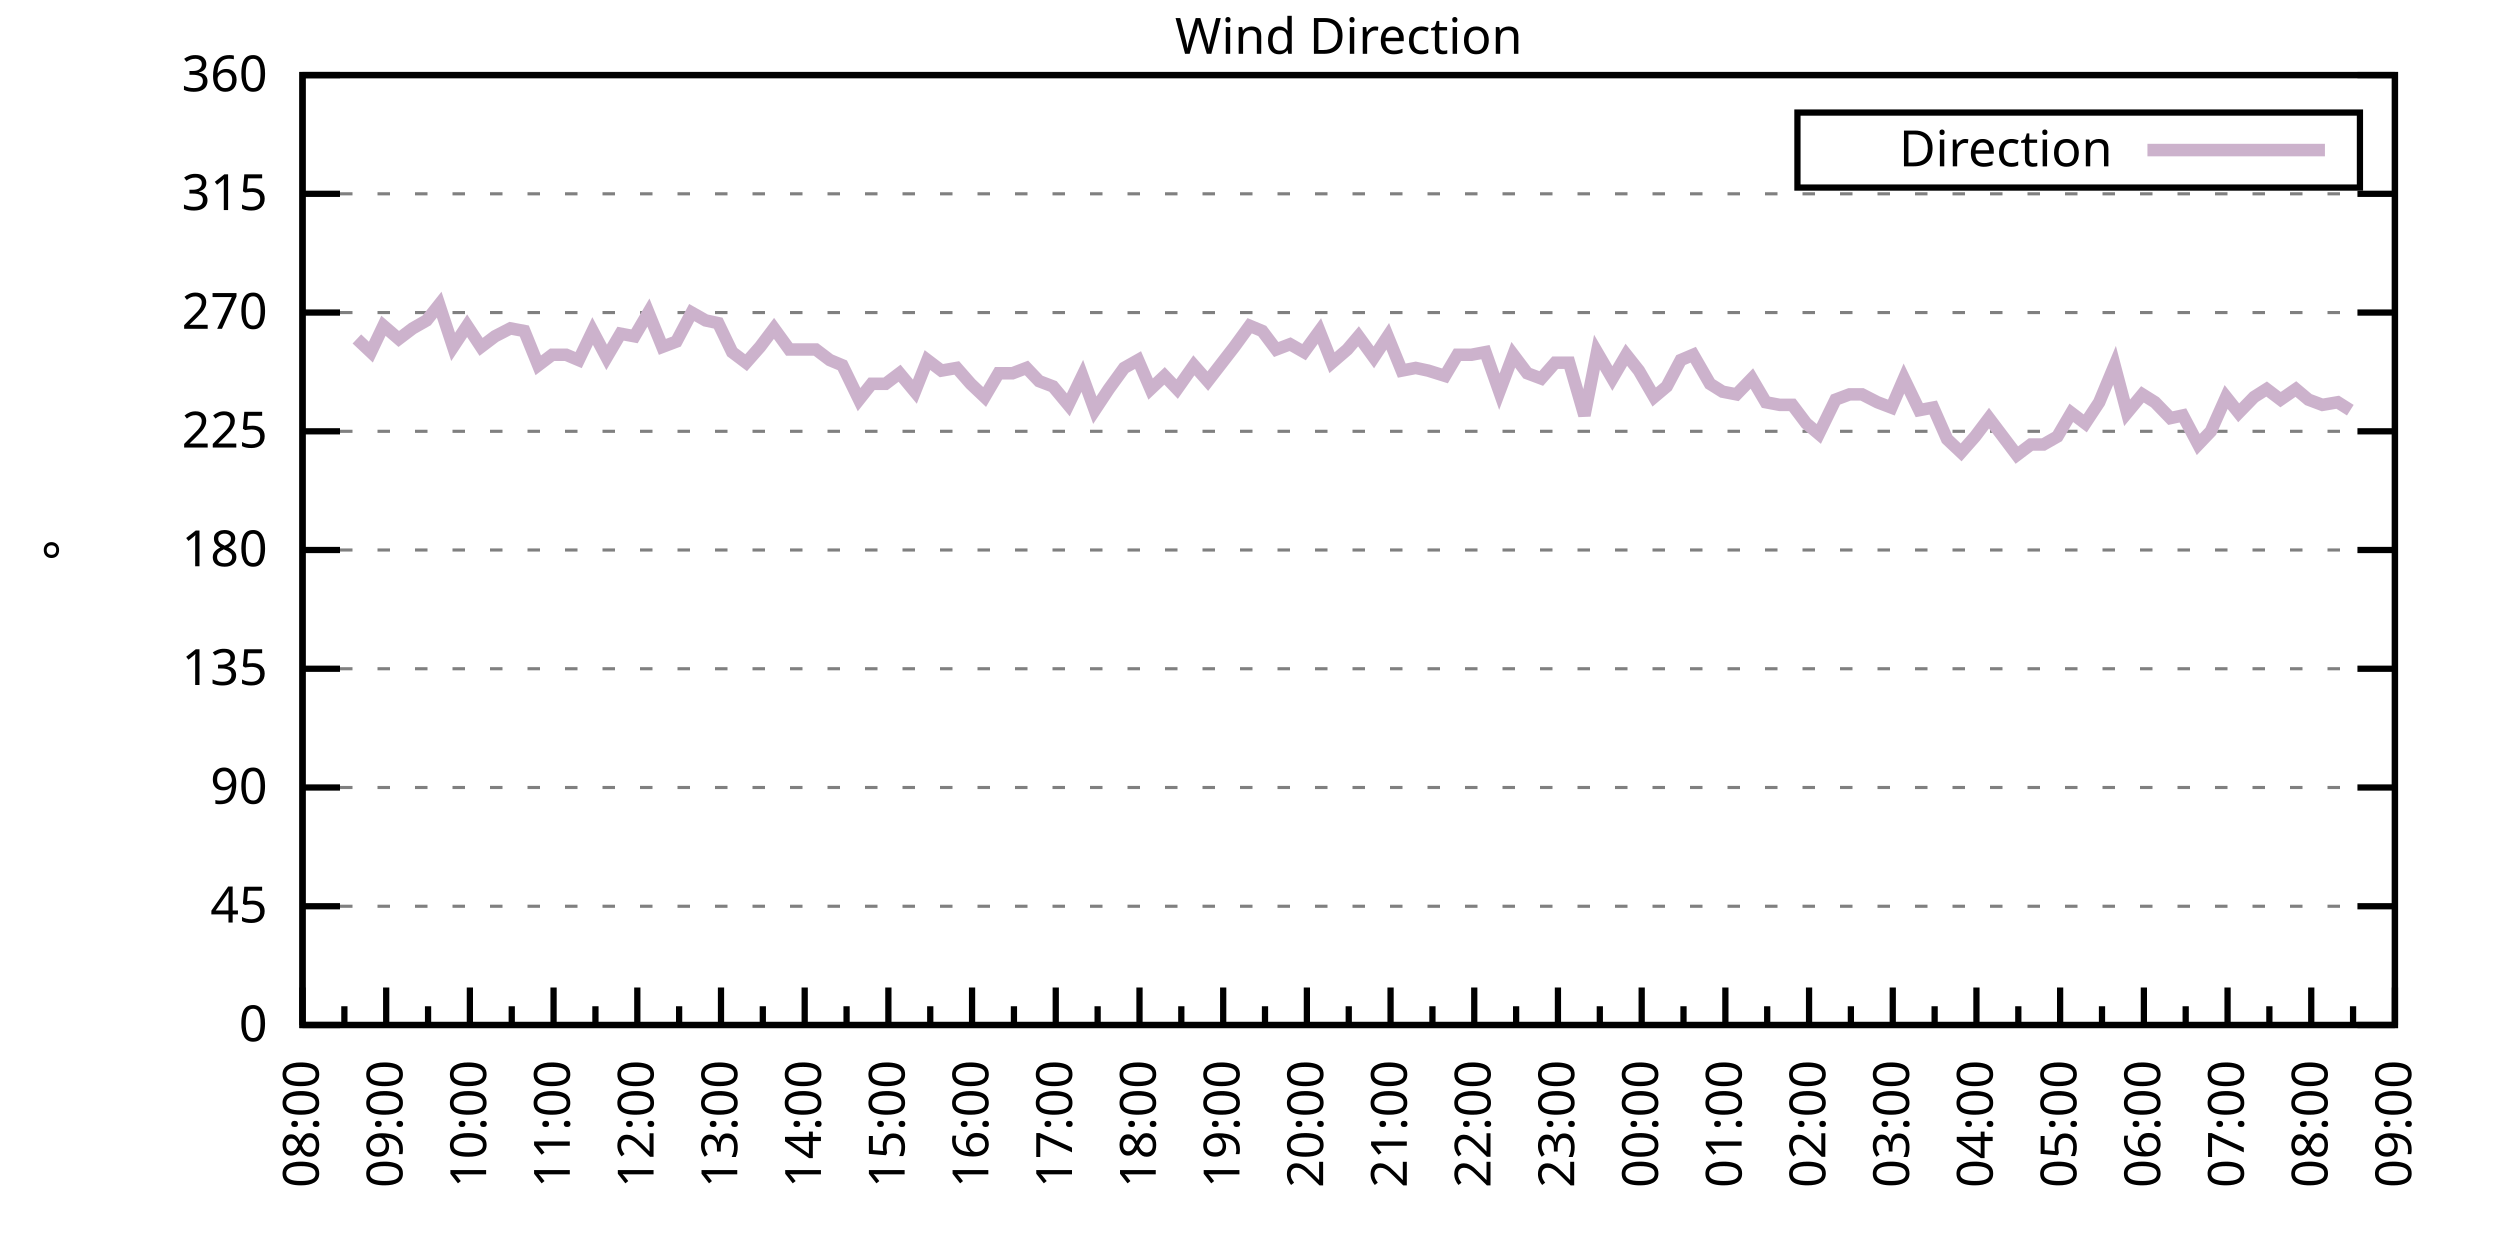
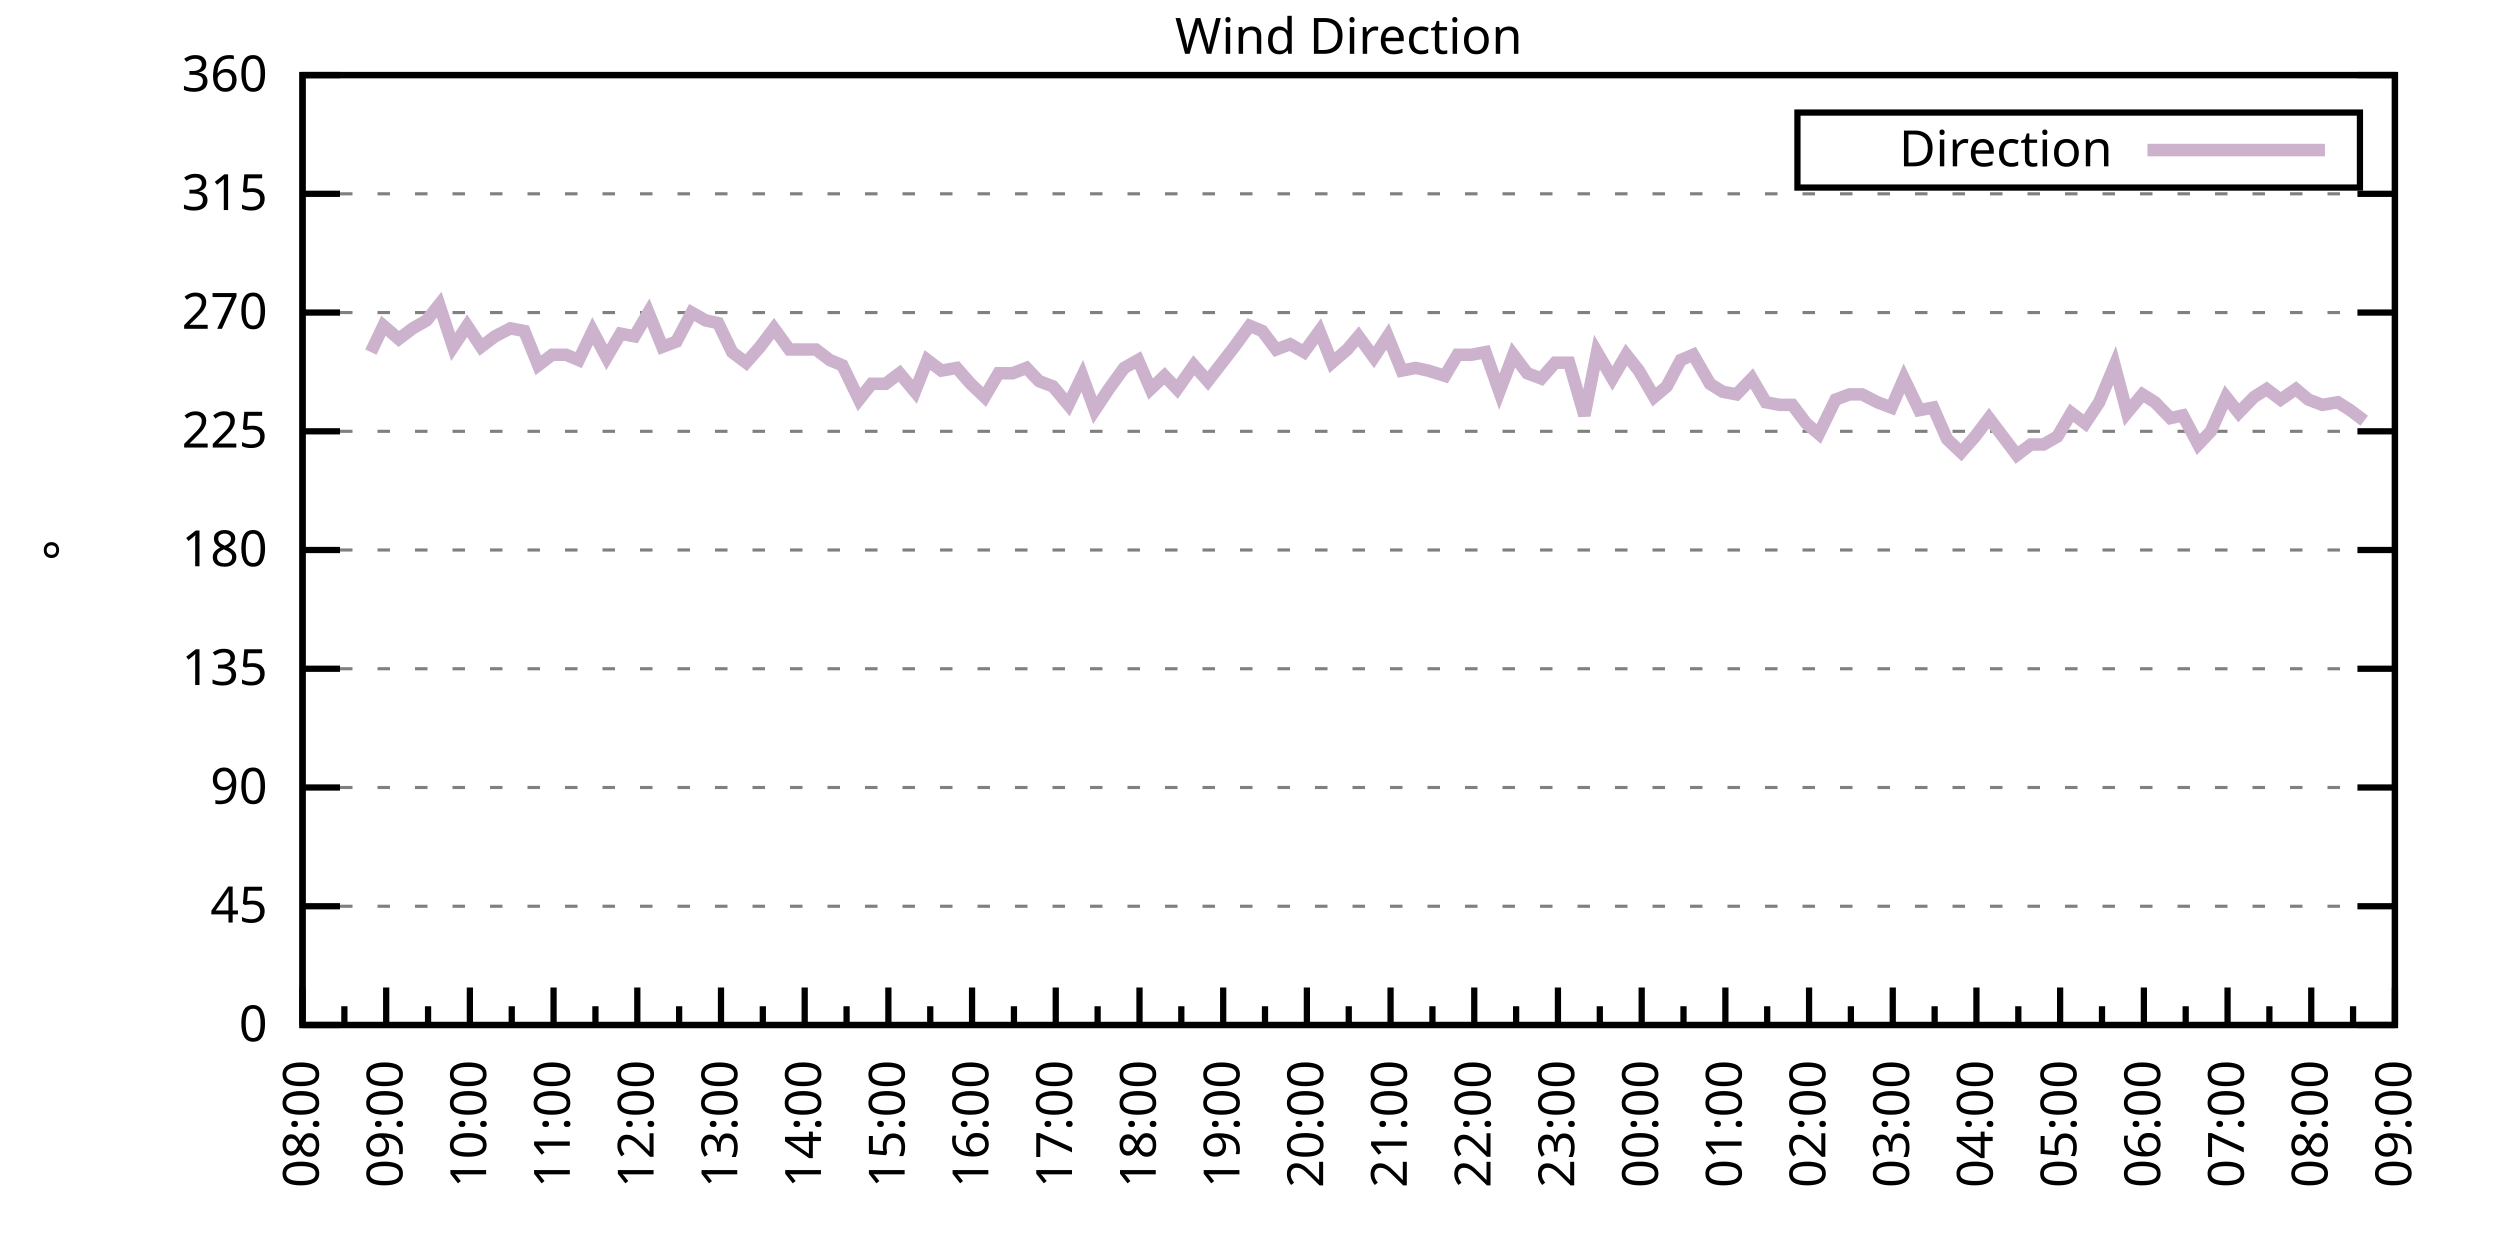
<svg xmlns="http://www.w3.org/2000/svg" xmlns:xlink="http://www.w3.org/1999/xlink" width="400" height="200" viewBox="0 0 400 200">
  <g id="gnuplot_canvas">
    <rect x="0" y="0" width="400" height="200" fill="none" />
    <defs>
      <circle id="gpDot" r="0.5" stroke-width="0.5" stroke="currentColor" />
      <path id="gpPt0" stroke-width="0.333" stroke="currentColor" d="M-1,0 h2 M0,-1 v2" />
      <path id="gpPt1" stroke-width="0.333" stroke="currentColor" d="M-1,-1 L1,1 M1,-1 L-1,1" />
      <path id="gpPt2" stroke-width="0.333" stroke="currentColor" d="M-1,0 L1,0 M0,-1 L0,1 M-1,-1 L1,1 M-1,1 L1,-1" />
      <rect id="gpPt3" stroke-width="0.333" stroke="currentColor" x="-1" y="-1" width="2" height="2" />
      <rect id="gpPt4" stroke-width="0.333" stroke="currentColor" fill="currentColor" x="-1" y="-1" width="2" height="2" />
      <circle id="gpPt5" stroke-width="0.333" stroke="currentColor" cx="0" cy="0" r="1" />
      <use xlink:href="#gpPt5" id="gpPt6" fill="currentColor" stroke="none" />
      <path id="gpPt7" stroke-width="0.333" stroke="currentColor" d="M0,-1.33 L-1.33,0.67 L1.33,0.67 z" />
      <use xlink:href="#gpPt7" id="gpPt8" fill="currentColor" stroke="none" />
      <use xlink:href="#gpPt7" id="gpPt9" stroke="currentColor" transform="rotate(180)" />
      <use xlink:href="#gpPt9" id="gpPt10" fill="currentColor" stroke="none" />
      <use xlink:href="#gpPt3" id="gpPt11" stroke="currentColor" transform="rotate(45)" />
      <use xlink:href="#gpPt11" id="gpPt12" fill="currentColor" stroke="none" />
      <path id="gpPt13" stroke-width="0.333" stroke="currentColor" d="M0,1.330 L1.265,0.411 L0.782,-1.067 L-0.782,-1.076 L-1.265,0.411 z" />
      <use xlink:href="#gpPt13" id="gpPt14" fill="currentColor" stroke="none" />
      <filter id="textbox" filterUnits="objectBoundingBox" x="0" y="0" height="1" width="1">
        <feFlood flood-color="white" flood-opacity="1" result="bgnd" />
        <feComposite in="SourceGraphic" in2="bgnd" operator="atop" />
      </filter>
      <filter id="greybox" filterUnits="objectBoundingBox" x="0" y="0" height="1" width="1">
        <feFlood flood-color="lightgrey" flood-opacity="1" result="grey" />
        <feComposite in="SourceGraphic" in2="grey" operator="atop" />
      </filter>
    </defs>
    <g fill="none" color="white" stroke="currentColor" stroke-width="1.00" stroke-linecap="butt" stroke-linejoin="miter">
</g>
    <g fill="none" color="black" stroke="currentColor" stroke-width="1.00" stroke-linecap="butt" stroke-linejoin="miter">
      <g stroke="none" shape-rendering="crispEdges">
        <polygon fill="rgb(255, 255, 255)" points="48.40,164.00 383.18,164.00 383.18,12.02 48.40,12.02 " />
      </g>
    </g>
    <g fill="none" color="black" stroke="currentColor" stroke-width="1.00" stroke-linecap="butt" stroke-linejoin="miter">
</g>
    <g fill="none" color="black" stroke="black" stroke-width="0.50" stroke-linecap="butt" stroke-linejoin="miter">
</g>
    <g fill="none" color="gray" stroke="currentColor" stroke-width="0.50" stroke-linecap="butt" stroke-linejoin="miter">
      <path stroke="gray" stroke-dasharray="2,4" class="gridline" d="M48.40,164.00 L383.19,164.00  " />
    </g>
    <g fill="none" color="gray" stroke="gray" stroke-width="1.00" stroke-linecap="butt" stroke-linejoin="miter">
</g>
    <g fill="none" color="black" stroke="currentColor" stroke-width="1.00" stroke-linecap="butt" stroke-linejoin="miter">
      <path stroke="black" d="M48.40,164.00 L54.40,164.00 M383.19,164.00 L377.19,164.00  " />
      <g transform="translate(42.80,166.60)" stroke="none" fill="black" font-family="Sans" font-size="8.00" text-anchor="end">
        <text>
          <tspan font-family="Sans"> 0</tspan>
        </text>
      </g>
    </g>
    <g fill="none" color="black" stroke="currentColor" stroke-width="1.00" stroke-linecap="butt" stroke-linejoin="miter">
</g>
    <g fill="none" color="black" stroke="black" stroke-width="0.50" stroke-linecap="butt" stroke-linejoin="miter">
</g>
    <g fill="none" color="gray" stroke="currentColor" stroke-width="0.50" stroke-linecap="butt" stroke-linejoin="miter">
      <path stroke="gray" stroke-dasharray="2,4" class="gridline" d="M48.40,145.00 L383.19,145.00  " />
    </g>
    <g fill="none" color="gray" stroke="gray" stroke-width="1.00" stroke-linecap="butt" stroke-linejoin="miter">
</g>
    <g fill="none" color="black" stroke="currentColor" stroke-width="1.00" stroke-linecap="butt" stroke-linejoin="miter">
      <path stroke="black" d="M48.40,145.00 L54.40,145.00 M383.19,145.00 L377.19,145.00  " />
      <g transform="translate(42.80,147.60)" stroke="none" fill="black" font-family="Sans" font-size="8.00" text-anchor="end">
        <text>
          <tspan font-family="Sans"> 45</tspan>
        </text>
      </g>
    </g>
    <g fill="none" color="black" stroke="currentColor" stroke-width="1.00" stroke-linecap="butt" stroke-linejoin="miter">
</g>
    <g fill="none" color="black" stroke="black" stroke-width="0.50" stroke-linecap="butt" stroke-linejoin="miter">
</g>
    <g fill="none" color="gray" stroke="currentColor" stroke-width="0.50" stroke-linecap="butt" stroke-linejoin="miter">
      <path stroke="gray" stroke-dasharray="2,4" class="gridline" d="M48.40,126.00 L383.19,126.00  " />
    </g>
    <g fill="none" color="gray" stroke="gray" stroke-width="1.00" stroke-linecap="butt" stroke-linejoin="miter">
</g>
    <g fill="none" color="black" stroke="currentColor" stroke-width="1.00" stroke-linecap="butt" stroke-linejoin="miter">
      <path stroke="black" d="M48.40,126.00 L54.40,126.00 M383.19,126.00 L377.19,126.00  " />
      <g transform="translate(42.80,128.60)" stroke="none" fill="black" font-family="Sans" font-size="8.00" text-anchor="end">
        <text>
          <tspan font-family="Sans"> 90</tspan>
        </text>
      </g>
    </g>
    <g fill="none" color="black" stroke="currentColor" stroke-width="1.00" stroke-linecap="butt" stroke-linejoin="miter">
</g>
    <g fill="none" color="black" stroke="black" stroke-width="0.50" stroke-linecap="butt" stroke-linejoin="miter">
</g>
    <g fill="none" color="gray" stroke="currentColor" stroke-width="0.50" stroke-linecap="butt" stroke-linejoin="miter">
      <path stroke="gray" stroke-dasharray="2,4" class="gridline" d="M48.40,107.00 L383.19,107.00  " />
    </g>
    <g fill="none" color="gray" stroke="gray" stroke-width="1.00" stroke-linecap="butt" stroke-linejoin="miter">
</g>
    <g fill="none" color="black" stroke="currentColor" stroke-width="1.00" stroke-linecap="butt" stroke-linejoin="miter">
      <path stroke="black" d="M48.40,107.00 L54.40,107.00 M383.19,107.00 L377.19,107.00  " />
      <g transform="translate(42.80,109.60)" stroke="none" fill="black" font-family="Sans" font-size="8.00" text-anchor="end">
        <text>
          <tspan font-family="Sans"> 135</tspan>
        </text>
      </g>
    </g>
    <g fill="none" color="black" stroke="currentColor" stroke-width="1.00" stroke-linecap="butt" stroke-linejoin="miter">
</g>
    <g fill="none" color="black" stroke="black" stroke-width="0.50" stroke-linecap="butt" stroke-linejoin="miter">
</g>
    <g fill="none" color="gray" stroke="currentColor" stroke-width="0.50" stroke-linecap="butt" stroke-linejoin="miter">
      <path stroke="gray" stroke-dasharray="2,4" class="gridline" d="M48.40,88.00 L383.19,88.00  " />
    </g>
    <g fill="none" color="gray" stroke="gray" stroke-width="1.00" stroke-linecap="butt" stroke-linejoin="miter">
</g>
    <g fill="none" color="black" stroke="currentColor" stroke-width="1.00" stroke-linecap="butt" stroke-linejoin="miter">
      <path stroke="black" d="M48.40,88.00 L54.40,88.00 M383.19,88.00 L377.19,88.00  " />
      <g transform="translate(42.80,90.60)" stroke="none" fill="black" font-family="Sans" font-size="8.00" text-anchor="end">
        <text>
          <tspan font-family="Sans"> 180</tspan>
        </text>
      </g>
    </g>
    <g fill="none" color="black" stroke="currentColor" stroke-width="1.00" stroke-linecap="butt" stroke-linejoin="miter">
</g>
    <g fill="none" color="black" stroke="black" stroke-width="0.50" stroke-linecap="butt" stroke-linejoin="miter">
</g>
    <g fill="none" color="gray" stroke="currentColor" stroke-width="0.50" stroke-linecap="butt" stroke-linejoin="miter">
      <path stroke="gray" stroke-dasharray="2,4" class="gridline" d="M48.40,69.01 L383.19,69.01  " />
    </g>
    <g fill="none" color="gray" stroke="gray" stroke-width="1.00" stroke-linecap="butt" stroke-linejoin="miter">
</g>
    <g fill="none" color="black" stroke="currentColor" stroke-width="1.00" stroke-linecap="butt" stroke-linejoin="miter">
      <path stroke="black" d="M48.40,69.01 L54.40,69.01 M383.19,69.01 L377.19,69.01  " />
      <g transform="translate(42.80,71.61)" stroke="none" fill="black" font-family="Sans" font-size="8.00" text-anchor="end">
        <text>
          <tspan font-family="Sans"> 225</tspan>
        </text>
      </g>
    </g>
    <g fill="none" color="black" stroke="currentColor" stroke-width="1.00" stroke-linecap="butt" stroke-linejoin="miter">
</g>
    <g fill="none" color="black" stroke="black" stroke-width="0.50" stroke-linecap="butt" stroke-linejoin="miter">
</g>
    <g fill="none" color="gray" stroke="currentColor" stroke-width="0.50" stroke-linecap="butt" stroke-linejoin="miter">
      <path stroke="gray" stroke-dasharray="2,4" class="gridline" d="M48.40,50.01 L383.19,50.01  " />
    </g>
    <g fill="none" color="gray" stroke="gray" stroke-width="1.00" stroke-linecap="butt" stroke-linejoin="miter">
</g>
    <g fill="none" color="black" stroke="currentColor" stroke-width="1.00" stroke-linecap="butt" stroke-linejoin="miter">
      <path stroke="black" d="M48.40,50.01 L54.40,50.01 M383.19,50.01 L377.19,50.01  " />
      <g transform="translate(42.80,52.61)" stroke="none" fill="black" font-family="Sans" font-size="8.00" text-anchor="end">
        <text>
          <tspan font-family="Sans"> 270</tspan>
        </text>
      </g>
    </g>
    <g fill="none" color="black" stroke="currentColor" stroke-width="1.00" stroke-linecap="butt" stroke-linejoin="miter">
</g>
    <g fill="none" color="black" stroke="black" stroke-width="0.50" stroke-linecap="butt" stroke-linejoin="miter">
</g>
    <g fill="none" color="gray" stroke="currentColor" stroke-width="0.50" stroke-linecap="butt" stroke-linejoin="miter">
      <path stroke="gray" stroke-dasharray="2,4" class="gridline" d="M48.40,31.01 L383.19,31.01  " />
    </g>
    <g fill="none" color="gray" stroke="gray" stroke-width="1.00" stroke-linecap="butt" stroke-linejoin="miter">
</g>
    <g fill="none" color="black" stroke="currentColor" stroke-width="1.00" stroke-linecap="butt" stroke-linejoin="miter">
      <path stroke="black" d="M48.40,31.01 L54.40,31.01 M383.19,31.01 L377.19,31.01  " />
      <g transform="translate(42.80,33.61)" stroke="none" fill="black" font-family="Sans" font-size="8.00" text-anchor="end">
        <text>
          <tspan font-family="Sans"> 315</tspan>
        </text>
      </g>
    </g>
    <g fill="none" color="black" stroke="currentColor" stroke-width="1.00" stroke-linecap="butt" stroke-linejoin="miter">
</g>
    <g fill="none" color="black" stroke="black" stroke-width="0.50" stroke-linecap="butt" stroke-linejoin="miter">
</g>
    <g fill="none" color="gray" stroke="currentColor" stroke-width="0.50" stroke-linecap="butt" stroke-linejoin="miter">
      <path stroke="gray" stroke-dasharray="2,4" class="gridline" d="M48.40,12.01 L383.19,12.01  " />
    </g>
    <g fill="none" color="gray" stroke="gray" stroke-width="1.00" stroke-linecap="butt" stroke-linejoin="miter">
</g>
    <g fill="none" color="black" stroke="currentColor" stroke-width="1.00" stroke-linecap="butt" stroke-linejoin="miter">
      <path stroke="black" d="M48.40,12.01 L54.40,12.01 M383.19,12.01 L377.19,12.01  " />
      <g transform="translate(42.80,14.61)" stroke="none" fill="black" font-family="Sans" font-size="8.00" text-anchor="end">
        <text>
          <tspan font-family="Sans"> 360</tspan>
        </text>
      </g>
    </g>
    <g fill="none" color="black" stroke="currentColor" stroke-width="1.00" stroke-linecap="butt" stroke-linejoin="miter">
      <path stroke="black" d="M48.40,164.00 L48.40,158.00  " />
      <g transform="translate(51.00,169.60) rotate(270)" stroke="none" fill="black" font-family="Sans" font-size="8.00" text-anchor="end">
        <text>
          <tspan font-family="Sans">08:00</tspan>
        </text>
      </g>
    </g>
    <g fill="none" color="black" stroke="currentColor" stroke-width="1.00" stroke-linecap="butt" stroke-linejoin="miter">
      <path stroke="black" d="M55.10,164.00 L55.10,161.00 M61.79,164.00 L61.79,158.00  " />
      <g transform="translate(64.39,169.60) rotate(270)" stroke="none" fill="black" font-family="Sans" font-size="8.00" text-anchor="end">
        <text>
          <tspan font-family="Sans">09:00</tspan>
        </text>
      </g>
    </g>
    <g fill="none" color="black" stroke="currentColor" stroke-width="1.00" stroke-linecap="butt" stroke-linejoin="miter">
      <path stroke="black" d="M68.49,164.00 L68.49,161.00 M75.18,164.00 L75.18,158.00  " />
      <g transform="translate(77.78,169.60) rotate(270)" stroke="none" fill="black" font-family="Sans" font-size="8.00" text-anchor="end">
        <text>
          <tspan font-family="Sans">10:00</tspan>
        </text>
      </g>
    </g>
    <g fill="none" color="black" stroke="currentColor" stroke-width="1.00" stroke-linecap="butt" stroke-linejoin="miter">
      <path stroke="black" d="M81.88,164.00 L81.88,161.00 M88.57,164.00 L88.57,158.00  " />
      <g transform="translate(91.17,169.60) rotate(270)" stroke="none" fill="black" font-family="Sans" font-size="8.00" text-anchor="end">
        <text>
          <tspan font-family="Sans">11:00</tspan>
        </text>
      </g>
    </g>
    <g fill="none" color="black" stroke="currentColor" stroke-width="1.00" stroke-linecap="butt" stroke-linejoin="miter">
      <path stroke="black" d="M95.27,164.00 L95.27,161.00 M101.97,164.00 L101.97,158.00  " />
      <g transform="translate(104.57,169.60) rotate(270)" stroke="none" fill="black" font-family="Sans" font-size="8.00" text-anchor="end">
        <text>
          <tspan font-family="Sans">12:00</tspan>
        </text>
      </g>
    </g>
    <g fill="none" color="black" stroke="currentColor" stroke-width="1.00" stroke-linecap="butt" stroke-linejoin="miter">
      <path stroke="black" d="M108.66,164.00 L108.66,161.00 M115.36,164.00 L115.36,158.00  " />
      <g transform="translate(117.96,169.60) rotate(270)" stroke="none" fill="black" font-family="Sans" font-size="8.00" text-anchor="end">
        <text>
          <tspan font-family="Sans">13:00</tspan>
        </text>
      </g>
    </g>
    <g fill="none" color="black" stroke="currentColor" stroke-width="1.00" stroke-linecap="butt" stroke-linejoin="miter">
      <path stroke="black" d="M122.05,164.00 L122.05,161.00 M128.75,164.00 L128.75,158.00  " />
      <g transform="translate(131.35,169.60) rotate(270)" stroke="none" fill="black" font-family="Sans" font-size="8.00" text-anchor="end">
        <text>
          <tspan font-family="Sans">14:00</tspan>
        </text>
      </g>
    </g>
    <g fill="none" color="black" stroke="currentColor" stroke-width="1.00" stroke-linecap="butt" stroke-linejoin="miter">
      <path stroke="black" d="M135.45,164.00 L135.45,161.00 M142.14,164.00 L142.14,158.00  " />
      <g transform="translate(144.74,169.60) rotate(270)" stroke="none" fill="black" font-family="Sans" font-size="8.00" text-anchor="end">
        <text>
          <tspan font-family="Sans">15:00</tspan>
        </text>
      </g>
    </g>
    <g fill="none" color="black" stroke="currentColor" stroke-width="1.00" stroke-linecap="butt" stroke-linejoin="miter">
      <path stroke="black" d="M148.84,164.00 L148.84,161.00 M155.53,164.00 L155.53,158.00  " />
      <g transform="translate(158.13,169.60) rotate(270)" stroke="none" fill="black" font-family="Sans" font-size="8.00" text-anchor="end">
        <text>
          <tspan font-family="Sans">16:00</tspan>
        </text>
      </g>
    </g>
    <g fill="none" color="black" stroke="currentColor" stroke-width="1.00" stroke-linecap="butt" stroke-linejoin="miter">
      <path stroke="black" d="M162.23,164.00 L162.23,161.00 M168.92,164.00 L168.92,158.00  " />
      <g transform="translate(171.52,169.60) rotate(270)" stroke="none" fill="black" font-family="Sans" font-size="8.00" text-anchor="end">
        <text>
          <tspan font-family="Sans">17:00</tspan>
        </text>
      </g>
    </g>
    <g fill="none" color="black" stroke="currentColor" stroke-width="1.00" stroke-linecap="butt" stroke-linejoin="miter">
      <path stroke="black" d="M175.62,164.00 L175.62,161.00 M182.32,164.00 L182.32,158.00  " />
      <g transform="translate(184.92,169.60) rotate(270)" stroke="none" fill="black" font-family="Sans" font-size="8.00" text-anchor="end">
        <text>
          <tspan font-family="Sans">18:00</tspan>
        </text>
      </g>
    </g>
    <g fill="none" color="black" stroke="currentColor" stroke-width="1.00" stroke-linecap="butt" stroke-linejoin="miter">
      <path stroke="black" d="M189.01,164.00 L189.01,161.00 M195.71,164.00 L195.71,158.00  " />
      <g transform="translate(198.31,169.60) rotate(270)" stroke="none" fill="black" font-family="Sans" font-size="8.00" text-anchor="end">
        <text>
          <tspan font-family="Sans">19:00</tspan>
        </text>
      </g>
    </g>
    <g fill="none" color="black" stroke="currentColor" stroke-width="1.00" stroke-linecap="butt" stroke-linejoin="miter">
      <path stroke="black" d="M202.40,164.00 L202.40,161.00 M209.10,164.00 L209.10,158.00  " />
      <g transform="translate(211.70,169.60) rotate(270)" stroke="none" fill="black" font-family="Sans" font-size="8.00" text-anchor="end">
        <text>
          <tspan font-family="Sans">20:00</tspan>
        </text>
      </g>
    </g>
    <g fill="none" color="black" stroke="currentColor" stroke-width="1.00" stroke-linecap="butt" stroke-linejoin="miter">
      <path stroke="black" d="M215.80,164.00 L215.80,161.00 M222.49,164.00 L222.49,158.00  " />
      <g transform="translate(225.09,169.60) rotate(270)" stroke="none" fill="black" font-family="Sans" font-size="8.00" text-anchor="end">
        <text>
          <tspan font-family="Sans">21:00</tspan>
        </text>
      </g>
    </g>
    <g fill="none" color="black" stroke="currentColor" stroke-width="1.00" stroke-linecap="butt" stroke-linejoin="miter">
      <path stroke="black" d="M229.19,164.00 L229.19,161.00 M235.88,164.00 L235.88,158.00  " />
      <g transform="translate(238.48,169.60) rotate(270)" stroke="none" fill="black" font-family="Sans" font-size="8.00" text-anchor="end">
        <text>
          <tspan font-family="Sans">22:00</tspan>
        </text>
      </g>
    </g>
    <g fill="none" color="black" stroke="currentColor" stroke-width="1.00" stroke-linecap="butt" stroke-linejoin="miter">
      <path stroke="black" d="M242.58,164.00 L242.58,161.00 M249.27,164.00 L249.27,158.00  " />
      <g transform="translate(251.87,169.60) rotate(270)" stroke="none" fill="black" font-family="Sans" font-size="8.00" text-anchor="end">
        <text>
          <tspan font-family="Sans">23:00</tspan>
        </text>
      </g>
    </g>
    <g fill="none" color="black" stroke="currentColor" stroke-width="1.00" stroke-linecap="butt" stroke-linejoin="miter">
      <path stroke="black" d="M255.97,164.00 L255.97,161.00 M262.67,164.00 L262.67,158.00  " />
      <g transform="translate(265.27,169.60) rotate(270)" stroke="none" fill="black" font-family="Sans" font-size="8.00" text-anchor="end">
        <text>
          <tspan font-family="Sans">00:00</tspan>
        </text>
      </g>
    </g>
    <g fill="none" color="black" stroke="currentColor" stroke-width="1.00" stroke-linecap="butt" stroke-linejoin="miter">
      <path stroke="black" d="M269.36,164.00 L269.36,161.00 M276.06,164.00 L276.06,158.00  " />
      <g transform="translate(278.66,169.60) rotate(270)" stroke="none" fill="black" font-family="Sans" font-size="8.00" text-anchor="end">
        <text>
          <tspan font-family="Sans">01:00</tspan>
        </text>
      </g>
    </g>
    <g fill="none" color="black" stroke="currentColor" stroke-width="1.00" stroke-linecap="butt" stroke-linejoin="miter">
      <path stroke="black" d="M282.75,164.00 L282.75,161.00 M289.45,164.00 L289.45,158.00  " />
      <g transform="translate(292.05,169.60) rotate(270)" stroke="none" fill="black" font-family="Sans" font-size="8.00" text-anchor="end">
        <text>
          <tspan font-family="Sans">02:00</tspan>
        </text>
      </g>
    </g>
    <g fill="none" color="black" stroke="currentColor" stroke-width="1.00" stroke-linecap="butt" stroke-linejoin="miter">
      <path stroke="black" d="M296.14,164.00 L296.14,161.00 M302.84,164.00 L302.84,158.00  " />
      <g transform="translate(305.44,169.60) rotate(270)" stroke="none" fill="black" font-family="Sans" font-size="8.00" text-anchor="end">
        <text>
          <tspan font-family="Sans">03:00</tspan>
        </text>
      </g>
    </g>
    <g fill="none" color="black" stroke="currentColor" stroke-width="1.00" stroke-linecap="butt" stroke-linejoin="miter">
      <path stroke="black" d="M309.54,164.00 L309.54,161.00 M316.23,164.00 L316.23,158.00  " />
      <g transform="translate(318.83,169.60) rotate(270)" stroke="none" fill="black" font-family="Sans" font-size="8.00" text-anchor="end">
        <text>
          <tspan font-family="Sans">04:00</tspan>
        </text>
      </g>
    </g>
    <g fill="none" color="black" stroke="currentColor" stroke-width="1.00" stroke-linecap="butt" stroke-linejoin="miter">
      <path stroke="black" d="M322.93,164.00 L322.93,161.00 M329.62,164.00 L329.62,158.00  " />
      <g transform="translate(332.22,169.60) rotate(270)" stroke="none" fill="black" font-family="Sans" font-size="8.00" text-anchor="end">
        <text>
          <tspan font-family="Sans">05:00</tspan>
        </text>
      </g>
    </g>
    <g fill="none" color="black" stroke="currentColor" stroke-width="1.00" stroke-linecap="butt" stroke-linejoin="miter">
      <path stroke="black" d="M336.32,164.00 L336.32,161.00 M343.02,164.00 L343.02,158.00  " />
      <g transform="translate(345.62,169.60) rotate(270)" stroke="none" fill="black" font-family="Sans" font-size="8.00" text-anchor="end">
        <text>
          <tspan font-family="Sans">06:00</tspan>
        </text>
      </g>
    </g>
    <g fill="none" color="black" stroke="currentColor" stroke-width="1.00" stroke-linecap="butt" stroke-linejoin="miter">
      <path stroke="black" d="M349.71,164.00 L349.71,161.00 M356.41,164.00 L356.41,158.00  " />
      <g transform="translate(359.01,169.60) rotate(270)" stroke="none" fill="black" font-family="Sans" font-size="8.00" text-anchor="end">
        <text>
          <tspan font-family="Sans">07:00</tspan>
        </text>
      </g>
    </g>
    <g fill="none" color="black" stroke="currentColor" stroke-width="1.00" stroke-linecap="butt" stroke-linejoin="miter">
      <path stroke="black" d="M363.10,164.00 L363.10,161.00 M369.80,164.00 L369.80,158.00  " />
      <g transform="translate(372.40,169.60) rotate(270)" stroke="none" fill="black" font-family="Sans" font-size="8.00" text-anchor="end">
        <text>
          <tspan font-family="Sans">08:00</tspan>
        </text>
      </g>
    </g>
    <g fill="none" color="black" stroke="currentColor" stroke-width="1.00" stroke-linecap="butt" stroke-linejoin="miter">
      <path stroke="black" d="M376.49,164.00 L376.49,161.00 M383.19,164.00 L383.19,158.00  " />
      <g transform="translate(385.79,169.60) rotate(270)" stroke="none" fill="black" font-family="Sans" font-size="8.00" text-anchor="end">
        <text>
          <tspan font-family="Sans">09:00</tspan>
        </text>
      </g>
    </g>
    <g fill="none" color="black" stroke="currentColor" stroke-width="1.00" stroke-linecap="butt" stroke-linejoin="miter">
</g>
    <g fill="none" color="black" stroke="currentColor" stroke-width="1.00" stroke-linecap="butt" stroke-linejoin="miter">
      <path stroke="black" d="M48.40,12.01 L48.40,164.00 L383.19,164.00 L383.19,12.01 L48.40,12.01 Z  " />
    </g>
    <g fill="none" color="black" stroke="currentColor" stroke-width="1.00" stroke-linecap="butt" stroke-linejoin="miter">
      <g transform="translate(12.80,88.01) rotate(270)" stroke="none" fill="black" font-family="Sans" font-size="8.00" text-anchor="middle">
        <text>
          <tspan font-family="Sans">°</tspan>
        </text>
      </g>
    </g>
    <g fill="none" color="black" stroke="currentColor" stroke-width="1.00" stroke-linecap="butt" stroke-linejoin="miter">
</g>
    <g fill="none" color="black" stroke="currentColor" stroke-width="1.00" stroke-linecap="butt" stroke-linejoin="miter">
      <path stroke="black" d="M287.59,30.01 L287.59,18.01 L377.59,18.01 L377.59,30.01 L287.59,30.01 Z  " />
    </g>
    <g id="Wind_direction_plot_1">
      <g fill="none" color="white" stroke="black" stroke-width="2.00" stroke-linecap="butt" stroke-linejoin="miter">
</g>
      <g fill="none" color="black" stroke="currentColor" stroke-width="2.00" stroke-linecap="butt" stroke-linejoin="miter">
        <g transform="translate(337.99,26.61)" stroke="none" fill="black" font-family="Sans" font-size="8.00" text-anchor="end">
          <text>
            <tspan font-family="Sans">Direction</tspan>
          </text>
        </g>
      </g>
      <g fill="none" color="black" stroke="currentColor" stroke-width="2.00" stroke-linecap="butt" stroke-linejoin="miter">
-         <path stroke="rgb(204, 178, 204)" d="M343.59,24.01 L371.99,24.01 M57.10,54.23 L59.34,56.34 L61.35,52.12 L63.80,54.23 L66.03,52.54 L68.26,51.27   L70.27,48.74 L72.50,55.50 L74.74,52.12 L76.97,55.50 L79.20,53.81 L81.66,52.54 L83.89,52.96 L86.12,58.45   L88.35,56.76 L90.58,56.76 L92.59,57.61 L94.82,52.96 L97.06,57.18 L99.29,53.39 L101.52,53.81 L103.75,50.01   L105.98,55.50 L108.22,54.65 L110.67,50.01 L112.90,51.27 L114.91,51.70 L117.14,56.34 L119.38,58.03 L121.61,55.50   L123.84,52.54 L126.29,55.92 L128.30,55.92 L130.54,55.92 L132.77,57.61 L134.78,58.45 L137.45,63.94 L139.46,61.41   L141.69,61.41 L143.93,59.72 L146.38,62.67 L148.39,57.61 L150.62,59.30 L153.08,58.87 L155.31,61.41 L157.54,63.52   L159.77,59.72 L162.01,59.72 L164.24,58.87 L166.25,60.98 L168.48,61.83 L170.93,64.78 L173.17,60.14 L175.17,65.63   L177.41,62.25 L179.86,58.87 L182.09,57.61 L184.10,62.25 L186.33,60.14 L188.34,62.25 L191.02,58.45 L193.25,60.98   L197.49,55.50 L199.95,52.12 L201.96,52.96 L204.19,55.92 L206.42,55.07 L208.65,56.34 L211.11,52.96 L213.12,58.03   L215.57,55.92 L217.36,53.81 L219.81,57.18 L222.04,53.81 L224.28,59.30 L226.51,58.87 L228.52,59.30 L231.20,60.14   L233.20,56.76 L235.44,56.76 L237.67,56.34 L239.90,62.67 L242.13,56.76 L244.36,59.72 L246.60,60.56 L248.83,58.03   L251.06,58.03 L253.51,66.47 L255.52,56.34 L257.98,60.56 L260.21,56.76 L262.22,59.30 L264.67,63.52 L266.68,61.83   L268.92,57.61 L270.92,56.76 L273.60,61.41 L275.61,62.67 L277.84,63.10 L280.30,60.56 L282.53,64.36 L284.76,64.78   L286.77,64.78 L289.00,67.74 L291.01,69.43 L293.69,63.94 L295.92,63.10 L297.93,63.10 L300.39,64.36 L302.62,65.21   L304.63,60.56 L307.08,65.63 L309.31,65.21 L311.54,70.27 L313.78,72.38 L316.01,69.85 L318.24,66.90 L322.70,72.81   L324.94,71.12 L326.95,71.12 L329.18,69.85 L331.41,66.05 L333.64,67.74 L335.87,64.36 L338.33,58.45 L340.34,66.05   L342.79,63.10 L344.80,64.36 L347.26,66.90 L349.26,66.47 L351.72,71.12 L353.73,69.01 L356.18,63.52 L358.19,66.05   L360.65,63.52 L362.66,62.25 L364.89,63.94 L367.34,62.25 L369.35,63.94 L371.58,64.78 L374.04,64.36 L376.05,65.63    " />
+         <path stroke="rgb(204, 178, 204)" d="M343.59,24.01 L371.99,24.01 M59.34,56.34 L61.35,52.12 L63.80,54.23 L66.03,52.54 L68.26,51.27 L70.27,48.74   L72.50,55.50 L74.74,52.12 L76.97,55.50 L79.20,53.81 L81.66,52.54 L83.89,52.96 L86.12,58.45 L88.35,56.76   L90.58,56.76 L92.59,57.61 L94.82,52.96 L97.06,57.18 L99.29,53.39 L101.52,53.81 L103.75,50.01 L105.98,55.50   L108.22,54.65 L110.67,50.01 L112.90,51.27 L114.91,51.70 L117.14,56.34 L119.38,58.03 L121.61,55.50 L123.84,52.54   L126.29,55.92 L128.30,55.92 L130.54,55.92 L132.77,57.61 L134.78,58.45 L137.45,63.94 L139.46,61.41 L141.69,61.41   L143.93,59.72 L146.38,62.67 L148.39,57.61 L150.62,59.30 L153.08,58.87 L155.31,61.41 L157.54,63.52 L159.77,59.72   L162.01,59.72 L164.24,58.87 L166.25,60.98 L168.48,61.83 L170.93,64.78 L173.17,60.14 L175.17,65.63 L177.41,62.25   L179.86,58.87 L182.09,57.61 L184.10,62.25 L186.33,60.14 L188.34,62.25 L191.02,58.45 L193.25,60.98 L197.49,55.50   L199.95,52.12 L201.96,52.96 L204.19,55.92 L206.42,55.07 L208.65,56.34 L211.11,52.96 L213.12,58.03 L215.57,55.92   L217.36,53.81 L219.81,57.18 L222.04,53.81 L224.28,59.30 L226.51,58.87 L228.52,59.30 L231.20,60.14 L233.20,56.76   L235.44,56.76 L237.67,56.34 L239.90,62.67 L242.13,56.76 L244.36,59.72 L246.60,60.56 L248.83,58.03 L251.06,58.03   L253.51,66.47 L255.52,56.34 L257.98,60.56 L260.21,56.76 L262.22,59.30 L264.67,63.52 L266.68,61.83 L268.92,57.61   L270.92,56.76 L273.60,61.41 L275.61,62.67 L277.84,63.10 L280.30,60.56 L282.53,64.36 L284.76,64.78 L286.77,64.78   L289.00,67.74 L291.01,69.43 L293.69,63.94 L295.92,63.10 L297.93,63.10 L300.39,64.36 L302.62,65.21 L304.63,60.56   L307.08,65.63 L309.31,65.21 L311.54,70.27 L313.78,72.38 L316.01,69.85 L318.24,66.90 L322.70,72.81 L324.94,71.12   L326.95,71.12 L329.18,69.85 L331.41,66.05 L333.64,67.74 L335.87,64.36 L338.33,58.45 L340.34,66.05 L342.79,63.10   L344.80,64.36 L347.26,66.90 L349.26,66.47 L351.72,71.12 L353.73,69.01 L356.18,63.52 L358.19,66.05 L360.65,63.52   L362.66,62.25 L364.89,63.94 L367.34,62.25 L369.35,63.94 L371.58,64.78 L374.04,64.36 L376.05,65.63 L378.28,67.32    " />
      </g>
    </g>
    <g fill="none" color="black" stroke="currentColor" stroke-width="2.00" stroke-linecap="butt" stroke-linejoin="miter">
</g>
    <g fill="none" color="black" stroke="black" stroke-width="1.00" stroke-linecap="butt" stroke-linejoin="miter">
</g>
    <g fill="none" color="black" stroke="currentColor" stroke-width="1.00" stroke-linecap="butt" stroke-linejoin="miter">
      <path stroke="black" d="M48.40,12.01 L48.40,164.00 L383.19,164.00 L383.19,12.01 L48.40,12.01 Z  " />
    </g>
    <g fill="none" color="black" stroke="currentColor" stroke-width="1.00" stroke-linecap="butt" stroke-linejoin="miter">
      <g transform="translate(215.79,8.61)" stroke="none" fill="black" font-family="Sans" font-size="8.00" text-anchor="middle">
        <text>
          <tspan font-family="Sans">Wind Direction</tspan>
        </text>
      </g>
    </g>
    <g fill="none" color="black" stroke="currentColor" stroke-width="1.00" stroke-linecap="butt" stroke-linejoin="miter">
</g>
  </g>
</svg>
